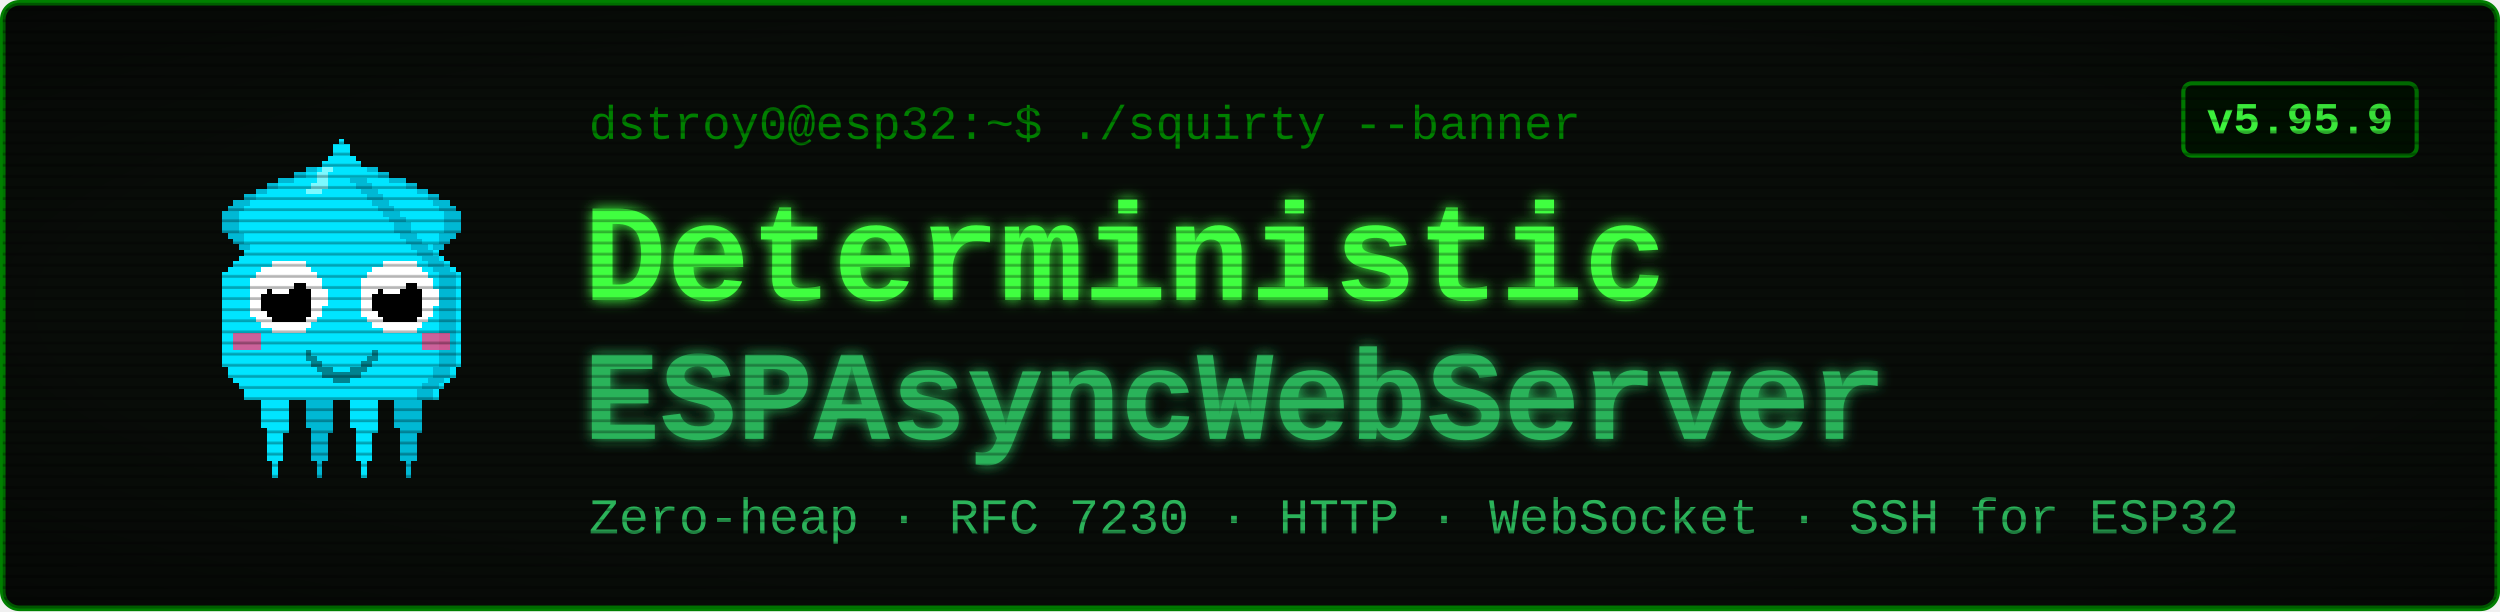
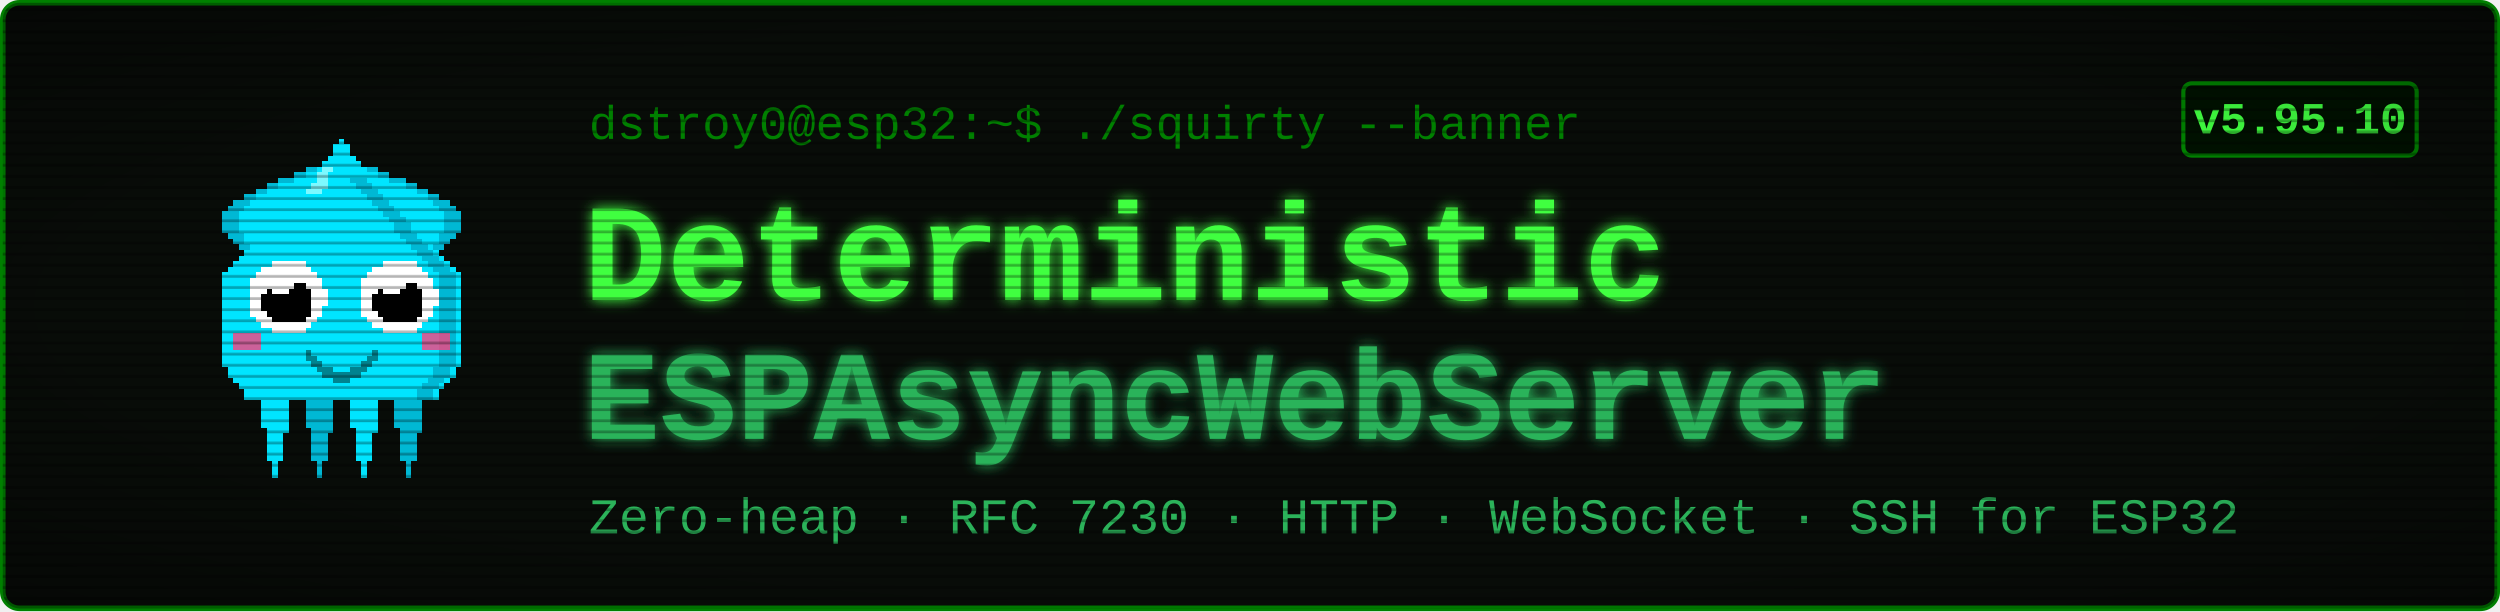
<svg xmlns="http://www.w3.org/2000/svg" viewBox="0 0 900 220" width="900" height="220" font-family="'Courier New', ui-monospace, monospace">
  <defs>
    <filter id="glow" x="-40%" y="-40%" width="180%" height="180%">
      <feGaussianBlur stdDeviation="2.4" result="b" />
      <feMerge>
        <feMergeNode in="b" />
        <feMergeNode in="SourceGraphic" />
      </feMerge>
    </filter>
    <pattern id="scan" width="4" height="4" patternUnits="userSpaceOnUse">
      <rect width="4" height="1" y="3" fill="#000000" opacity="0.28" />
    </pattern>
    <radialGradient id="vig" cx="50%" cy="50%" r="78%">
      <stop offset="58%" stop-color="#000000" stop-opacity="0" />
      <stop offset="100%" stop-color="#000000" stop-opacity="0.45" />
    </radialGradient>
  </defs>
  <rect x="1" y="1" width="898" height="218" rx="6" fill="#080c08" stroke="#008000" stroke-width="2" />
  <g transform="translate(58,46) scale(2)" shape-rendering="crispEdges">
    <rect x="29" y="6" width="1" height="1" fill="#00e5ff" />
    <rect x="26" y="7" width="3" height="1" fill="#00e5ff" />
    <rect x="24" y="8" width="4" height="1" fill="#00e5ff" />
    <rect x="21" y="9" width="7" height="1" fill="#00e5ff" />
    <rect x="19" y="10" width="8" height="1" fill="#00e5ff" />
    <rect x="17" y="11" width="9" height="1" fill="#00e5ff" />
    <rect x="15" y="12" width="10" height="1" fill="#00e5ff" />
    <rect x="13" y="13" width="11" height="1" fill="#00e5ff" />
    <rect x="12" y="14" width="11" height="1" fill="#00e5ff" />
    <rect x="11" y="15" width="11" height="1" fill="#00e5ff" />
    <rect x="11" y="16" width="10" height="1" fill="#00e5ff" />
    <rect x="11" y="17" width="9" height="1" fill="#00e5ff" />
    <rect x="11" y="18" width="9" height="1" fill="#00e5ff" />
    <rect x="12" y="19" width="7" height="1" fill="#00e5ff" />
    <rect x="13" y="20" width="5" height="1" fill="#00e5ff" />
    <rect x="14" y="21" width="3" height="1" fill="#00e5ff" />
    <rect x="15" y="22" width="1" height="1" fill="#00e5ff" />
    <rect x="29" y="6" width="3" height="1" fill="#00b8d4" />
    <rect x="26" y="7" width="3" height="1" fill="#00b8d4" />
    <rect x="24" y="8" width="2" height="1" fill="#00b8d4" />
    <rect x="21" y="9" width="3" height="1" fill="#00b8d4" />
    <rect x="19" y="10" width="2" height="1" fill="#00b8d4" />
    <rect x="17" y="11" width="2" height="1" fill="#00b8d4" />
    <rect x="15" y="12" width="2" height="1" fill="#00b8d4" />
    <rect x="13" y="13" width="3" height="1" fill="#00b8d4" />
    <rect x="12" y="14" width="3" height="1" fill="#00b8d4" />
    <rect x="11" y="15" width="3" height="1" fill="#00b8d4" />
    <rect x="11" y="16" width="3" height="1" fill="#00b8d4" />
    <rect x="11" y="17" width="3" height="1" fill="#00b8d4" />
    <rect x="11" y="18" width="3" height="1" fill="#00b8d4" />
    <rect x="12" y="19" width="3" height="1" fill="#00b8d4" />
    <rect x="13" y="20" width="2" height="1" fill="#00b8d4" />
    <rect x="14" y="21" width="2" height="1" fill="#00b8d4" />
    <rect x="15" y="22" width="2" height="1" fill="#00b8d4" />
    <rect x="35" y="6" width="1" height="1" fill="#00e5ff" />
    <rect x="36" y="7" width="3" height="1" fill="#00e5ff" />
    <rect x="37" y="8" width="4" height="1" fill="#00e5ff" />
    <rect x="37" y="9" width="7" height="1" fill="#00e5ff" />
    <rect x="38" y="10" width="8" height="1" fill="#00e5ff" />
    <rect x="39" y="11" width="9" height="1" fill="#00e5ff" />
    <rect x="40" y="12" width="10" height="1" fill="#00e5ff" />
    <rect x="41" y="13" width="11" height="1" fill="#00e5ff" />
    <rect x="42" y="14" width="11" height="1" fill="#00e5ff" />
    <rect x="43" y="15" width="11" height="1" fill="#00e5ff" />
    <rect x="44" y="16" width="10" height="1" fill="#00e5ff" />
    <rect x="45" y="17" width="9" height="1" fill="#00e5ff" />
    <rect x="45" y="18" width="9" height="1" fill="#00e5ff" />
    <rect x="46" y="19" width="7" height="1" fill="#00e5ff" />
    <rect x="47" y="20" width="5" height="1" fill="#00e5ff" />
    <rect x="48" y="21" width="3" height="1" fill="#00e5ff" />
    <rect x="49" y="22" width="1" height="1" fill="#00e5ff" />
    <rect x="33" y="6" width="3" height="1" fill="#00b8d4" />
    <rect x="36" y="7" width="3" height="1" fill="#00b8d4" />
    <rect x="39" y="8" width="2" height="1" fill="#00b8d4" />
    <rect x="41" y="9" width="3" height="1" fill="#00b8d4" />
    <rect x="44" y="10" width="2" height="1" fill="#00b8d4" />
    <rect x="46" y="11" width="2" height="1" fill="#00b8d4" />
    <rect x="48" y="12" width="2" height="1" fill="#00b8d4" />
    <rect x="49" y="13" width="3" height="1" fill="#00b8d4" />
    <rect x="50" y="14" width="3" height="1" fill="#00b8d4" />
    <rect x="51" y="15" width="3" height="1" fill="#00b8d4" />
    <rect x="51" y="16" width="3" height="1" fill="#00b8d4" />
    <rect x="51" y="17" width="3" height="1" fill="#00b8d4" />
    <rect x="51" y="18" width="3" height="1" fill="#00b8d4" />
    <rect x="50" y="19" width="3" height="1" fill="#00b8d4" />
    <rect x="50" y="20" width="2" height="1" fill="#00b8d4" />
    <rect x="49" y="21" width="2" height="1" fill="#00b8d4" />
    <rect x="48" y="22" width="2" height="1" fill="#00b8d4" />
    <rect x="17" y="46" width="7" height="1" fill="#00e5ff" />
    <rect x="17" y="47" width="7" height="1" fill="#00e5ff" />
    <rect x="17" y="48" width="7" height="1" fill="#00e5ff" />
    <rect x="18" y="49" width="5" height="1" fill="#00e5ff" />
    <rect x="18" y="50" width="5" height="1" fill="#00e5ff" />
    <rect x="18" y="51" width="5" height="1" fill="#00e5ff" />
    <rect x="18" y="52" width="5" height="1" fill="#00e5ff" />
    <rect x="18" y="53" width="5" height="1" fill="#00e5ff" />
    <rect x="19" y="54" width="4" height="1" fill="#00e5ff" />
    <rect x="19" y="55" width="3" height="1" fill="#00e5ff" />
    <rect x="19" y="56" width="3" height="1" fill="#00e5ff" />
    <rect x="19" y="57" width="3" height="1" fill="#00e5ff" />
    <rect x="19" y="58" width="3" height="1" fill="#00e5ff" />
    <rect x="19" y="59" width="3" height="1" fill="#00e5ff" />
    <rect x="20" y="60" width="1" height="1" fill="#00e5ff" />
    <rect x="20" y="61" width="1" height="1" fill="#00e5ff" />
    <rect x="20" y="62" width="1" height="1" fill="#00e5ff" />
    <rect x="25" y="46" width="7" height="1" fill="#00b8d4" />
    <rect x="25" y="47" width="7" height="1" fill="#00b8d4" />
    <rect x="25" y="48" width="7" height="1" fill="#00b8d4" />
    <rect x="26" y="49" width="5" height="1" fill="#00b8d4" />
    <rect x="26" y="50" width="5" height="1" fill="#00b8d4" />
    <rect x="26" y="51" width="5" height="1" fill="#00b8d4" />
    <rect x="26" y="52" width="5" height="1" fill="#00b8d4" />
    <rect x="26" y="53" width="5" height="1" fill="#00b8d4" />
    <rect x="27" y="54" width="4" height="1" fill="#00b8d4" />
    <rect x="27" y="55" width="3" height="1" fill="#00b8d4" />
    <rect x="27" y="56" width="3" height="1" fill="#00b8d4" />
    <rect x="27" y="57" width="3" height="1" fill="#00b8d4" />
    <rect x="27" y="58" width="3" height="1" fill="#00b8d4" />
    <rect x="27" y="59" width="3" height="1" fill="#00b8d4" />
    <rect x="28" y="60" width="1" height="1" fill="#00b8d4" />
    <rect x="28" y="61" width="1" height="1" fill="#00b8d4" />
    <rect x="28" y="62" width="1" height="1" fill="#00b8d4" />
    <rect x="33" y="46" width="7" height="1" fill="#00e5ff" />
    <rect x="33" y="47" width="7" height="1" fill="#00e5ff" />
    <rect x="33" y="48" width="7" height="1" fill="#00e5ff" />
    <rect x="34" y="49" width="5" height="1" fill="#00e5ff" />
    <rect x="34" y="50" width="5" height="1" fill="#00e5ff" />
    <rect x="34" y="51" width="5" height="1" fill="#00e5ff" />
    <rect x="34" y="52" width="5" height="1" fill="#00e5ff" />
    <rect x="34" y="53" width="5" height="1" fill="#00e5ff" />
    <rect x="35" y="54" width="4" height="1" fill="#00e5ff" />
    <rect x="35" y="55" width="3" height="1" fill="#00e5ff" />
    <rect x="35" y="56" width="3" height="1" fill="#00e5ff" />
    <rect x="35" y="57" width="3" height="1" fill="#00e5ff" />
    <rect x="35" y="58" width="3" height="1" fill="#00e5ff" />
    <rect x="35" y="59" width="3" height="1" fill="#00e5ff" />
    <rect x="36" y="60" width="1" height="1" fill="#00e5ff" />
    <rect x="36" y="61" width="1" height="1" fill="#00e5ff" />
    <rect x="36" y="62" width="1" height="1" fill="#00e5ff" />
    <rect x="41" y="46" width="7" height="1" fill="#00b8d4" />
    <rect x="41" y="47" width="7" height="1" fill="#00b8d4" />
    <rect x="41" y="48" width="7" height="1" fill="#00b8d4" />
    <rect x="42" y="49" width="5" height="1" fill="#00b8d4" />
    <rect x="42" y="50" width="5" height="1" fill="#00b8d4" />
    <rect x="42" y="51" width="5" height="1" fill="#00b8d4" />
    <rect x="42" y="52" width="5" height="1" fill="#00b8d4" />
    <rect x="42" y="53" width="5" height="1" fill="#00b8d4" />
    <rect x="43" y="54" width="4" height="1" fill="#00b8d4" />
    <rect x="43" y="55" width="3" height="1" fill="#00b8d4" />
    <rect x="43" y="56" width="3" height="1" fill="#00b8d4" />
    <rect x="43" y="57" width="3" height="1" fill="#00b8d4" />
    <rect x="43" y="58" width="3" height="1" fill="#00b8d4" />
    <rect x="43" y="59" width="3" height="1" fill="#00b8d4" />
    <rect x="44" y="60" width="1" height="1" fill="#00b8d4" />
    <rect x="44" y="61" width="1" height="1" fill="#00b8d4" />
    <rect x="44" y="62" width="1" height="1" fill="#00b8d4" />
    <rect x="32" y="2" width="1" height="1" fill="#00e5ff" />
    <rect x="31" y="3" width="3" height="1" fill="#00e5ff" />
    <rect x="31" y="4" width="3" height="1" fill="#00e5ff" />
    <rect x="30" y="5" width="5" height="1" fill="#00e5ff" />
    <rect x="29" y="6" width="7" height="1" fill="#00e5ff" />
    <rect x="28" y="7" width="9" height="1" fill="#00e5ff" />
    <rect x="27" y="8" width="11" height="1" fill="#00e5ff" />
    <rect x="27" y="9" width="11" height="1" fill="#00e5ff" />
    <rect x="26" y="10" width="13" height="1" fill="#00e5ff" />
    <rect x="25" y="11" width="15" height="1" fill="#00e5ff" />
    <rect x="24" y="12" width="17" height="1" fill="#00e5ff" />
    <rect x="23" y="13" width="19" height="1" fill="#00e5ff" />
    <rect x="22" y="14" width="21" height="1" fill="#00e5ff" />
    <rect x="21" y="15" width="23" height="1" fill="#00e5ff" />
    <rect x="20" y="16" width="25" height="1" fill="#00e5ff" />
    <rect x="19" y="17" width="27" height="1" fill="#00e5ff" />
    <rect x="19" y="18" width="27" height="1" fill="#00e5ff" />
    <rect x="18" y="19" width="29" height="1" fill="#00e5ff" />
    <rect x="17" y="20" width="31" height="1" fill="#00e5ff" />
    <rect x="16" y="21" width="33" height="1" fill="#00e5ff" />
    <rect x="15" y="22" width="35" height="1" fill="#00e5ff" />
    <rect x="14" y="23" width="37" height="1" fill="#00e5ff" />
    <rect x="13" y="24" width="39" height="1" fill="#00e5ff" />
    <rect x="12" y="25" width="41" height="1" fill="#00e5ff" />
    <rect x="11" y="26" width="43" height="1" fill="#00e5ff" />
    <rect x="11" y="27" width="43" height="1" fill="#00e5ff" />
    <rect x="11" y="28" width="43" height="1" fill="#00e5ff" />
    <rect x="11" y="29" width="43" height="1" fill="#00e5ff" />
    <rect x="11" y="30" width="43" height="1" fill="#00e5ff" />
    <rect x="11" y="31" width="43" height="1" fill="#00e5ff" />
    <rect x="11" y="32" width="43" height="1" fill="#00e5ff" />
    <rect x="11" y="33" width="43" height="1" fill="#00e5ff" />
    <rect x="11" y="34" width="43" height="1" fill="#00e5ff" />
    <rect x="11" y="35" width="43" height="1" fill="#00e5ff" />
    <rect x="11" y="36" width="43" height="1" fill="#00e5ff" />
    <rect x="11" y="37" width="43" height="1" fill="#00e5ff" />
    <rect x="11" y="38" width="43" height="1" fill="#00e5ff" />
    <rect x="11" y="39" width="43" height="1" fill="#00e5ff" />
    <rect x="11" y="40" width="43" height="1" fill="#00e5ff" />
    <rect x="11" y="41" width="43" height="1" fill="#00e5ff" />
    <rect x="11" y="42" width="43" height="1" fill="#00e5ff" />
    <rect x="12" y="43" width="41" height="1" fill="#00e5ff" />
    <rect x="12" y="44" width="41" height="1" fill="#00e5ff" />
    <rect x="13" y="45" width="39" height="1" fill="#00e5ff" />
    <rect x="14" y="46" width="37" height="1" fill="#00e5ff" />
    <rect x="15" y="47" width="35" height="1" fill="#00e5ff" />
    <rect x="15" y="48" width="35" height="1" fill="#00e5ff" />
    <rect x="34" y="9" width="3" height="1" fill="#00b8d4" />
    <rect x="35" y="10" width="3" height="1" fill="#00b8d4" />
    <rect x="36" y="11" width="3" height="1" fill="#00b8d4" />
    <rect x="37" y="12" width="3" height="1" fill="#00b8d4" />
    <rect x="38" y="13" width="3" height="1" fill="#00b8d4" />
    <rect x="39" y="14" width="3" height="1" fill="#00b8d4" />
    <rect x="40" y="15" width="3" height="1" fill="#00b8d4" />
    <rect x="41" y="16" width="3" height="1" fill="#00b8d4" />
    <rect x="42" y="17" width="3" height="1" fill="#00b8d4" />
    <rect x="42" y="18" width="3" height="1" fill="#00b8d4" />
    <rect x="43" y="19" width="3" height="1" fill="#00b8d4" />
    <rect x="44" y="20" width="3" height="1" fill="#00b8d4" />
    <rect x="45" y="21" width="3" height="1" fill="#00b8d4" />
    <rect x="46" y="22" width="3" height="1" fill="#00b8d4" />
    <rect x="47" y="23" width="3" height="1" fill="#00b8d4" />
    <rect x="48" y="24" width="3" height="1" fill="#00b8d4" />
    <rect x="49" y="25" width="3" height="1" fill="#00b8d4" />
    <rect x="50" y="26" width="3" height="1" fill="#00b8d4" />
    <rect x="50" y="27" width="3" height="1" fill="#00b8d4" />
    <rect x="50" y="28" width="3" height="1" fill="#00b8d4" />
    <rect x="50" y="29" width="3" height="1" fill="#00b8d4" />
    <rect x="50" y="30" width="3" height="1" fill="#00b8d4" />
    <rect x="50" y="31" width="3" height="1" fill="#00b8d4" />
    <rect x="50" y="32" width="3" height="1" fill="#00b8d4" />
    <rect x="50" y="33" width="3" height="1" fill="#00b8d4" />
    <rect x="50" y="34" width="3" height="1" fill="#00b8d4" />
    <rect x="50" y="35" width="3" height="1" fill="#00b8d4" />
    <rect x="50" y="36" width="3" height="1" fill="#00b8d4" />
    <rect x="50" y="37" width="3" height="1" fill="#00b8d4" />
    <rect x="50" y="38" width="3" height="1" fill="#00b8d4" />
    <rect x="50" y="39" width="3" height="1" fill="#00b8d4" />
    <rect x="50" y="40" width="3" height="1" fill="#00b8d4" />
    <rect x="50" y="41" width="3" height="1" fill="#00b8d4" />
    <rect x="50" y="42" width="3" height="1" fill="#00b8d4" />
    <rect x="49" y="43" width="3" height="1" fill="#00b8d4" />
    <rect x="49" y="44" width="3" height="1" fill="#00b8d4" />
    <rect x="48" y="45" width="3" height="1" fill="#00b8d4" />
    <rect x="47" y="46" width="3" height="1" fill="#00b8d4" />
    <rect x="46" y="47" width="3" height="1" fill="#00b8d4" />
    <rect x="46" y="48" width="3" height="1" fill="#00b8d4" />
    <rect x="29" y="7" width="2" height="1" fill="#7df9ff" />
    <rect x="28" y="8" width="2" height="1" fill="#7df9ff" />
    <rect x="28" y="9" width="2" height="1" fill="#7df9ff" />
    <rect x="27" y="10" width="3" height="1" fill="#7df9ff" />
    <rect x="26" y="11" width="3" height="1" fill="#7df9ff" />
    <rect x="13" y="37" width="5" height="3" fill="#ff4081" opacity="0.8" />
    <rect x="47" y="37" width="5" height="3" fill="#ff4081" opacity="0.8" />
    <rect x="20" y="24" width="6" height="1" fill="#ffffff" />
    <rect x="18" y="25" width="9" height="1" fill="#ffffff" />
    <rect x="17" y="26" width="11" height="1" fill="#ffffff" />
    <rect x="16" y="27" width="13" height="1" fill="#ffffff" />
    <rect x="16" y="28" width="13" height="1" fill="#ffffff" />
    <rect x="16" y="29" width="14" height="1" fill="#ffffff" />
    <rect x="16" y="30" width="14" height="1" fill="#ffffff" />
    <rect x="16" y="31" width="14" height="1" fill="#ffffff" />
    <rect x="16" y="32" width="13" height="1" fill="#ffffff" />
    <rect x="16" y="33" width="13" height="1" fill="#ffffff" />
    <rect x="17" y="34" width="11" height="1" fill="#ffffff" />
    <rect x="18" y="35" width="9" height="1" fill="#ffffff" />
    <rect x="20" y="36" width="6" height="1" fill="#ffffff" />
    <rect x="20" y="28" width="6" height="1" fill="#000000" />
    <rect x="19" y="29" width="8" height="1" fill="#000000" />
    <rect x="18" y="30" width="9" height="1" fill="#000000" />
    <rect x="18" y="31" width="9" height="1" fill="#000000" />
    <rect x="18" y="32" width="9" height="1" fill="#000000" />
    <rect x="19" y="33" width="8" height="1" fill="#000000" />
    <rect x="20" y="34" width="6" height="1" fill="#000000" />
    <rect x="20" y="27" width="3" height="1" fill="#ffffff" />
    <rect x="20" y="28" width="4" height="1" fill="#ffffff" />
    <rect x="20" y="29" width="3" height="1" fill="#ffffff" />
    <rect x="40" y="24" width="6" height="1" fill="#ffffff" />
    <rect x="38" y="25" width="9" height="1" fill="#ffffff" />
    <rect x="37" y="26" width="11" height="1" fill="#ffffff" />
    <rect x="36" y="27" width="13" height="1" fill="#ffffff" />
    <rect x="36" y="28" width="13" height="1" fill="#ffffff" />
    <rect x="36" y="29" width="14" height="1" fill="#ffffff" />
    <rect x="36" y="30" width="14" height="1" fill="#ffffff" />
    <rect x="36" y="31" width="14" height="1" fill="#ffffff" />
    <rect x="36" y="32" width="13" height="1" fill="#ffffff" />
    <rect x="36" y="33" width="13" height="1" fill="#ffffff" />
    <rect x="37" y="34" width="11" height="1" fill="#ffffff" />
    <rect x="38" y="35" width="9" height="1" fill="#ffffff" />
    <rect x="40" y="36" width="6" height="1" fill="#ffffff" />
    <rect x="40" y="28" width="6" height="1" fill="#000000" />
    <rect x="39" y="29" width="8" height="1" fill="#000000" />
    <rect x="38" y="30" width="9" height="1" fill="#000000" />
    <rect x="38" y="31" width="9" height="1" fill="#000000" />
    <rect x="38" y="32" width="9" height="1" fill="#000000" />
    <rect x="39" y="33" width="8" height="1" fill="#000000" />
    <rect x="40" y="34" width="6" height="1" fill="#000000" />
    <rect x="40" y="27" width="3" height="1" fill="#ffffff" />
    <rect x="40" y="28" width="4" height="1" fill="#ffffff" />
    <rect x="40" y="29" width="3" height="1" fill="#ffffff" />
    <rect x="26" y="40" width="1" height="2" fill="#00838f" />
    <rect x="27" y="41" width="1" height="2" fill="#00838f" />
    <rect x="28" y="42" width="1" height="2" fill="#00838f" />
    <rect x="29" y="43" width="1" height="2" fill="#00838f" />
    <rect x="30" y="43" width="1" height="2" fill="#00838f" />
    <rect x="31" y="44" width="1" height="2" fill="#00838f" />
    <rect x="32" y="44" width="1" height="2" fill="#00838f" />
    <rect x="33" y="44" width="1" height="2" fill="#00838f" />
    <rect x="34" y="43" width="1" height="2" fill="#00838f" />
    <rect x="35" y="43" width="1" height="2" fill="#00838f" />
    <rect x="36" y="42" width="1" height="2" fill="#00838f" />
    <rect x="37" y="41" width="1" height="2" fill="#00838f" />
    <rect x="38" y="40" width="1" height="2" fill="#00838f" />
  </g>
  <text x="212" y="50" font-size="17" fill="#008000">dstroy0@esp32:~$ ./squirty --banner</text>
  <text x="210" y="108" font-size="50" font-weight="700" fill="#40ff40" filter="url(#glow)">Deterministic</text>
  <text x="210" y="158" font-size="46" font-weight="700" fill="#2bb35a" filter="url(#glow)">ESPAsyncWebServer</text>
  <text x="212" y="192" font-size="18" fill="#2bb35a">Zero-heap · RFC 7230 · HTTP · WebSocket · SSH for ESP32</text>
  <rect x="786" y="30" width="84" height="26" rx="3" fill="#001100" stroke="#008000" stroke-width="1.5" />
-   <text x="828" y="48" font-size="16" font-weight="700" fill="#40ff40" text-anchor="middle">v5.95.9</text>
+   <text x="828" y="48" font-size="16" font-weight="700" fill="#40ff40" text-anchor="middle">v5.95.10</text>
  <rect x="1" y="1" width="898" height="218" rx="6" fill="url(#scan)" />
  <rect x="1" y="1" width="898" height="218" rx="6" fill="url(#vig)" />
</svg>
